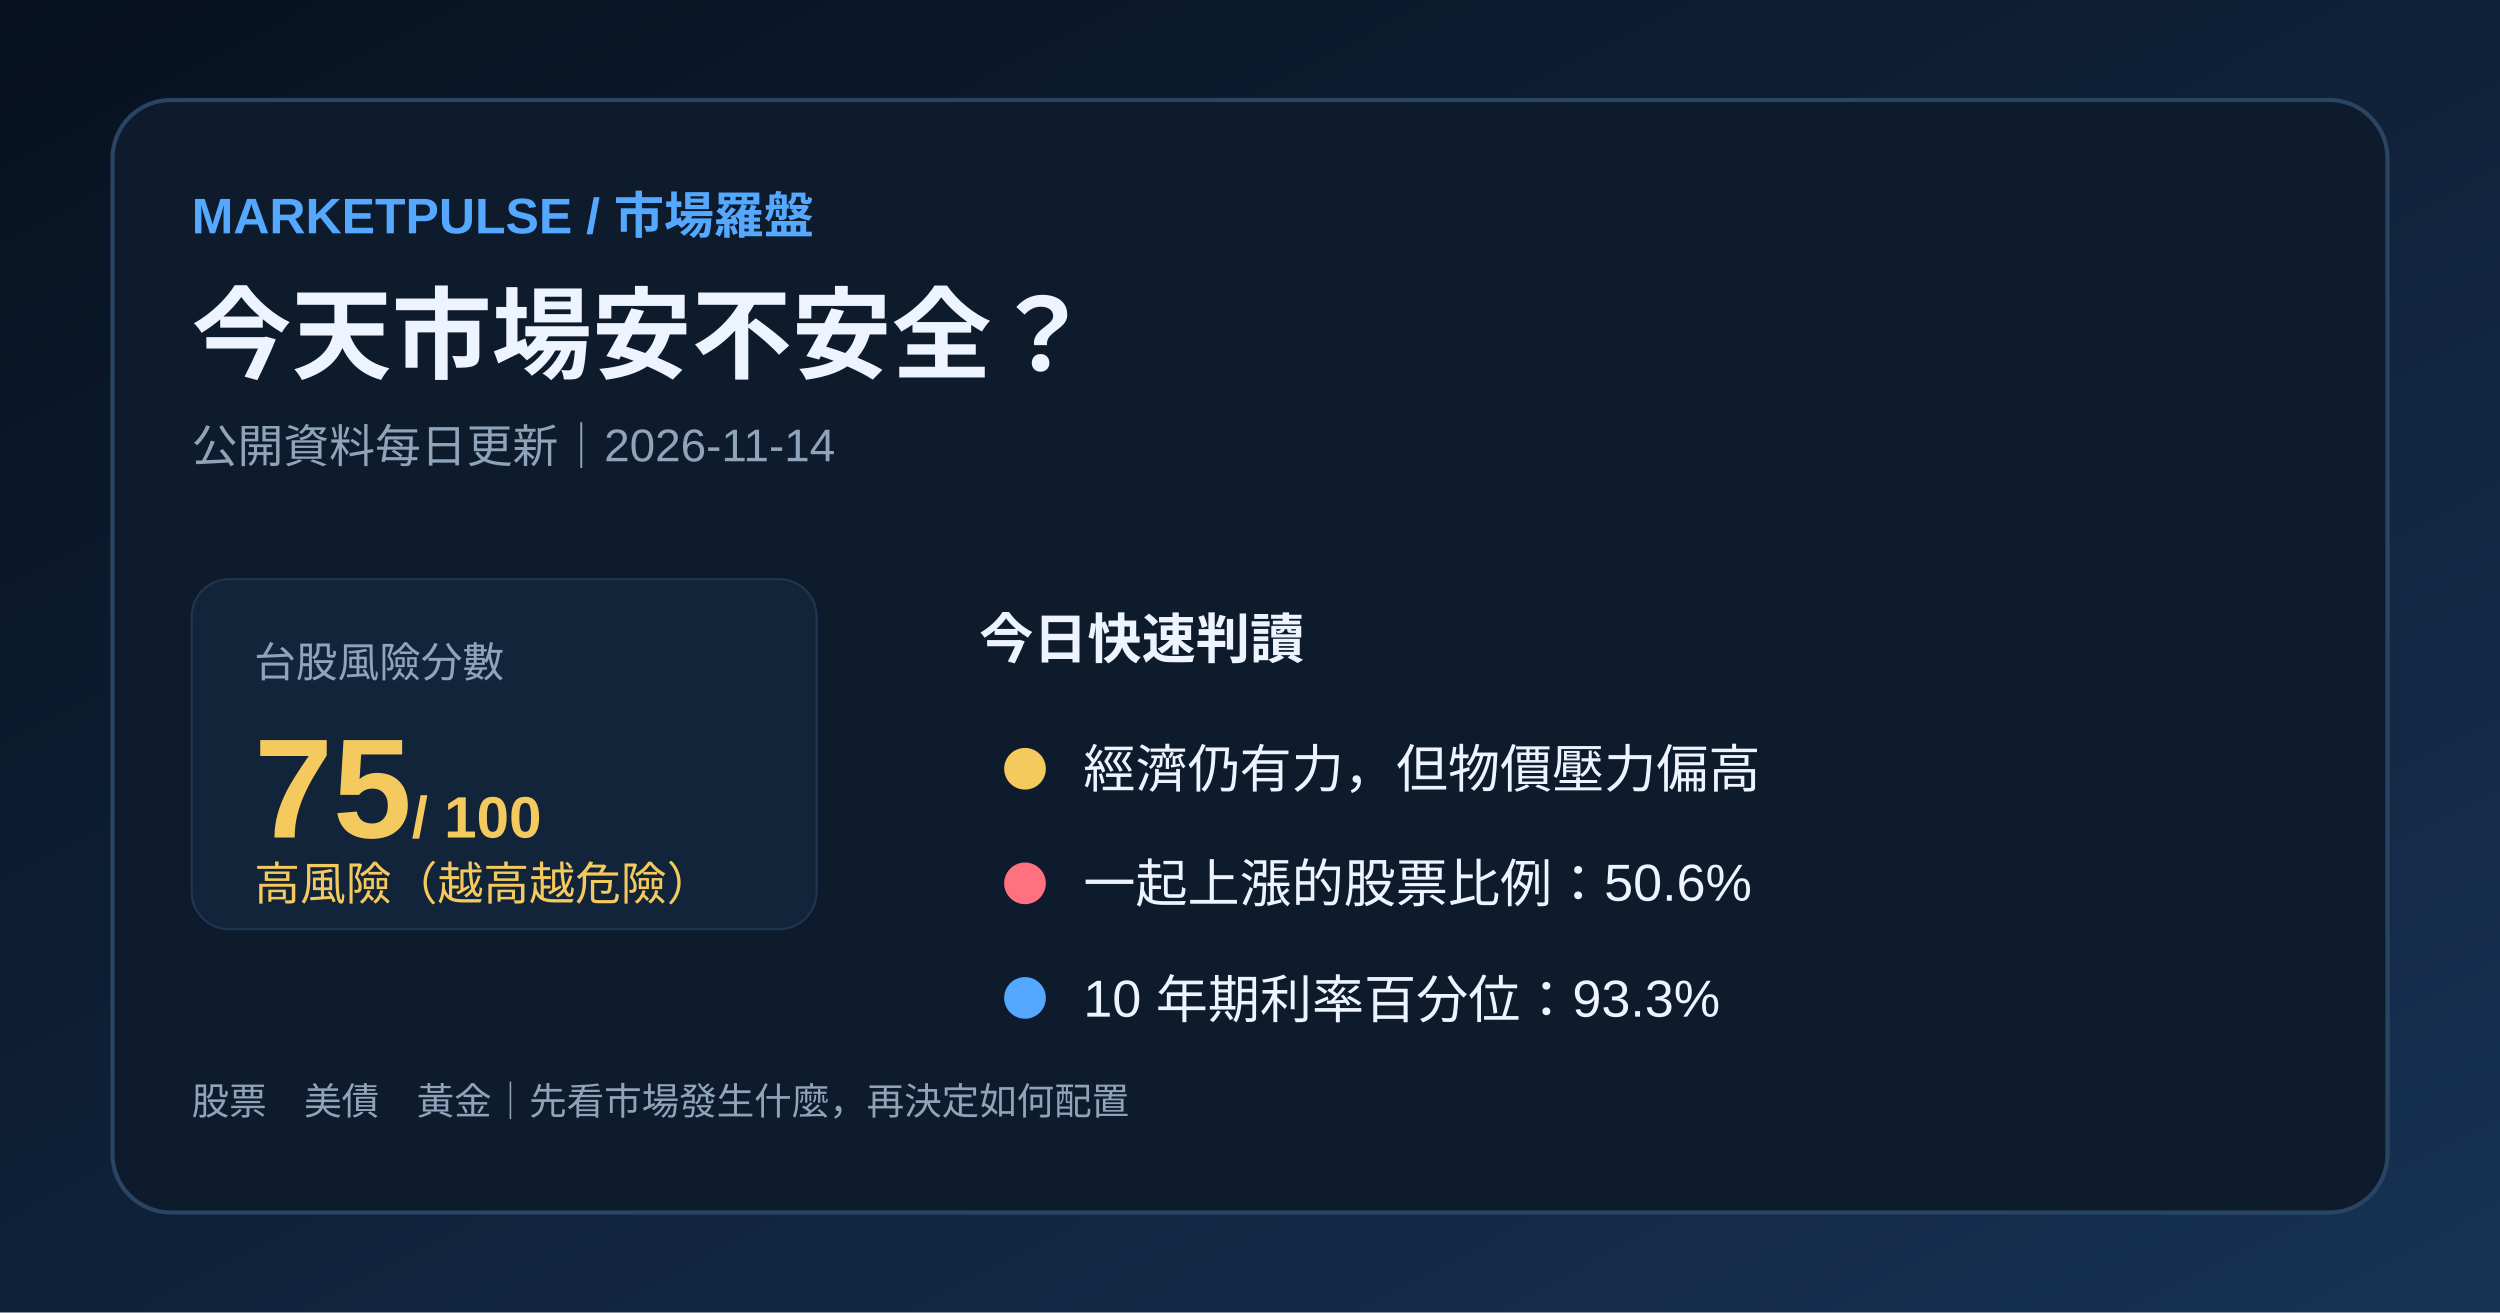
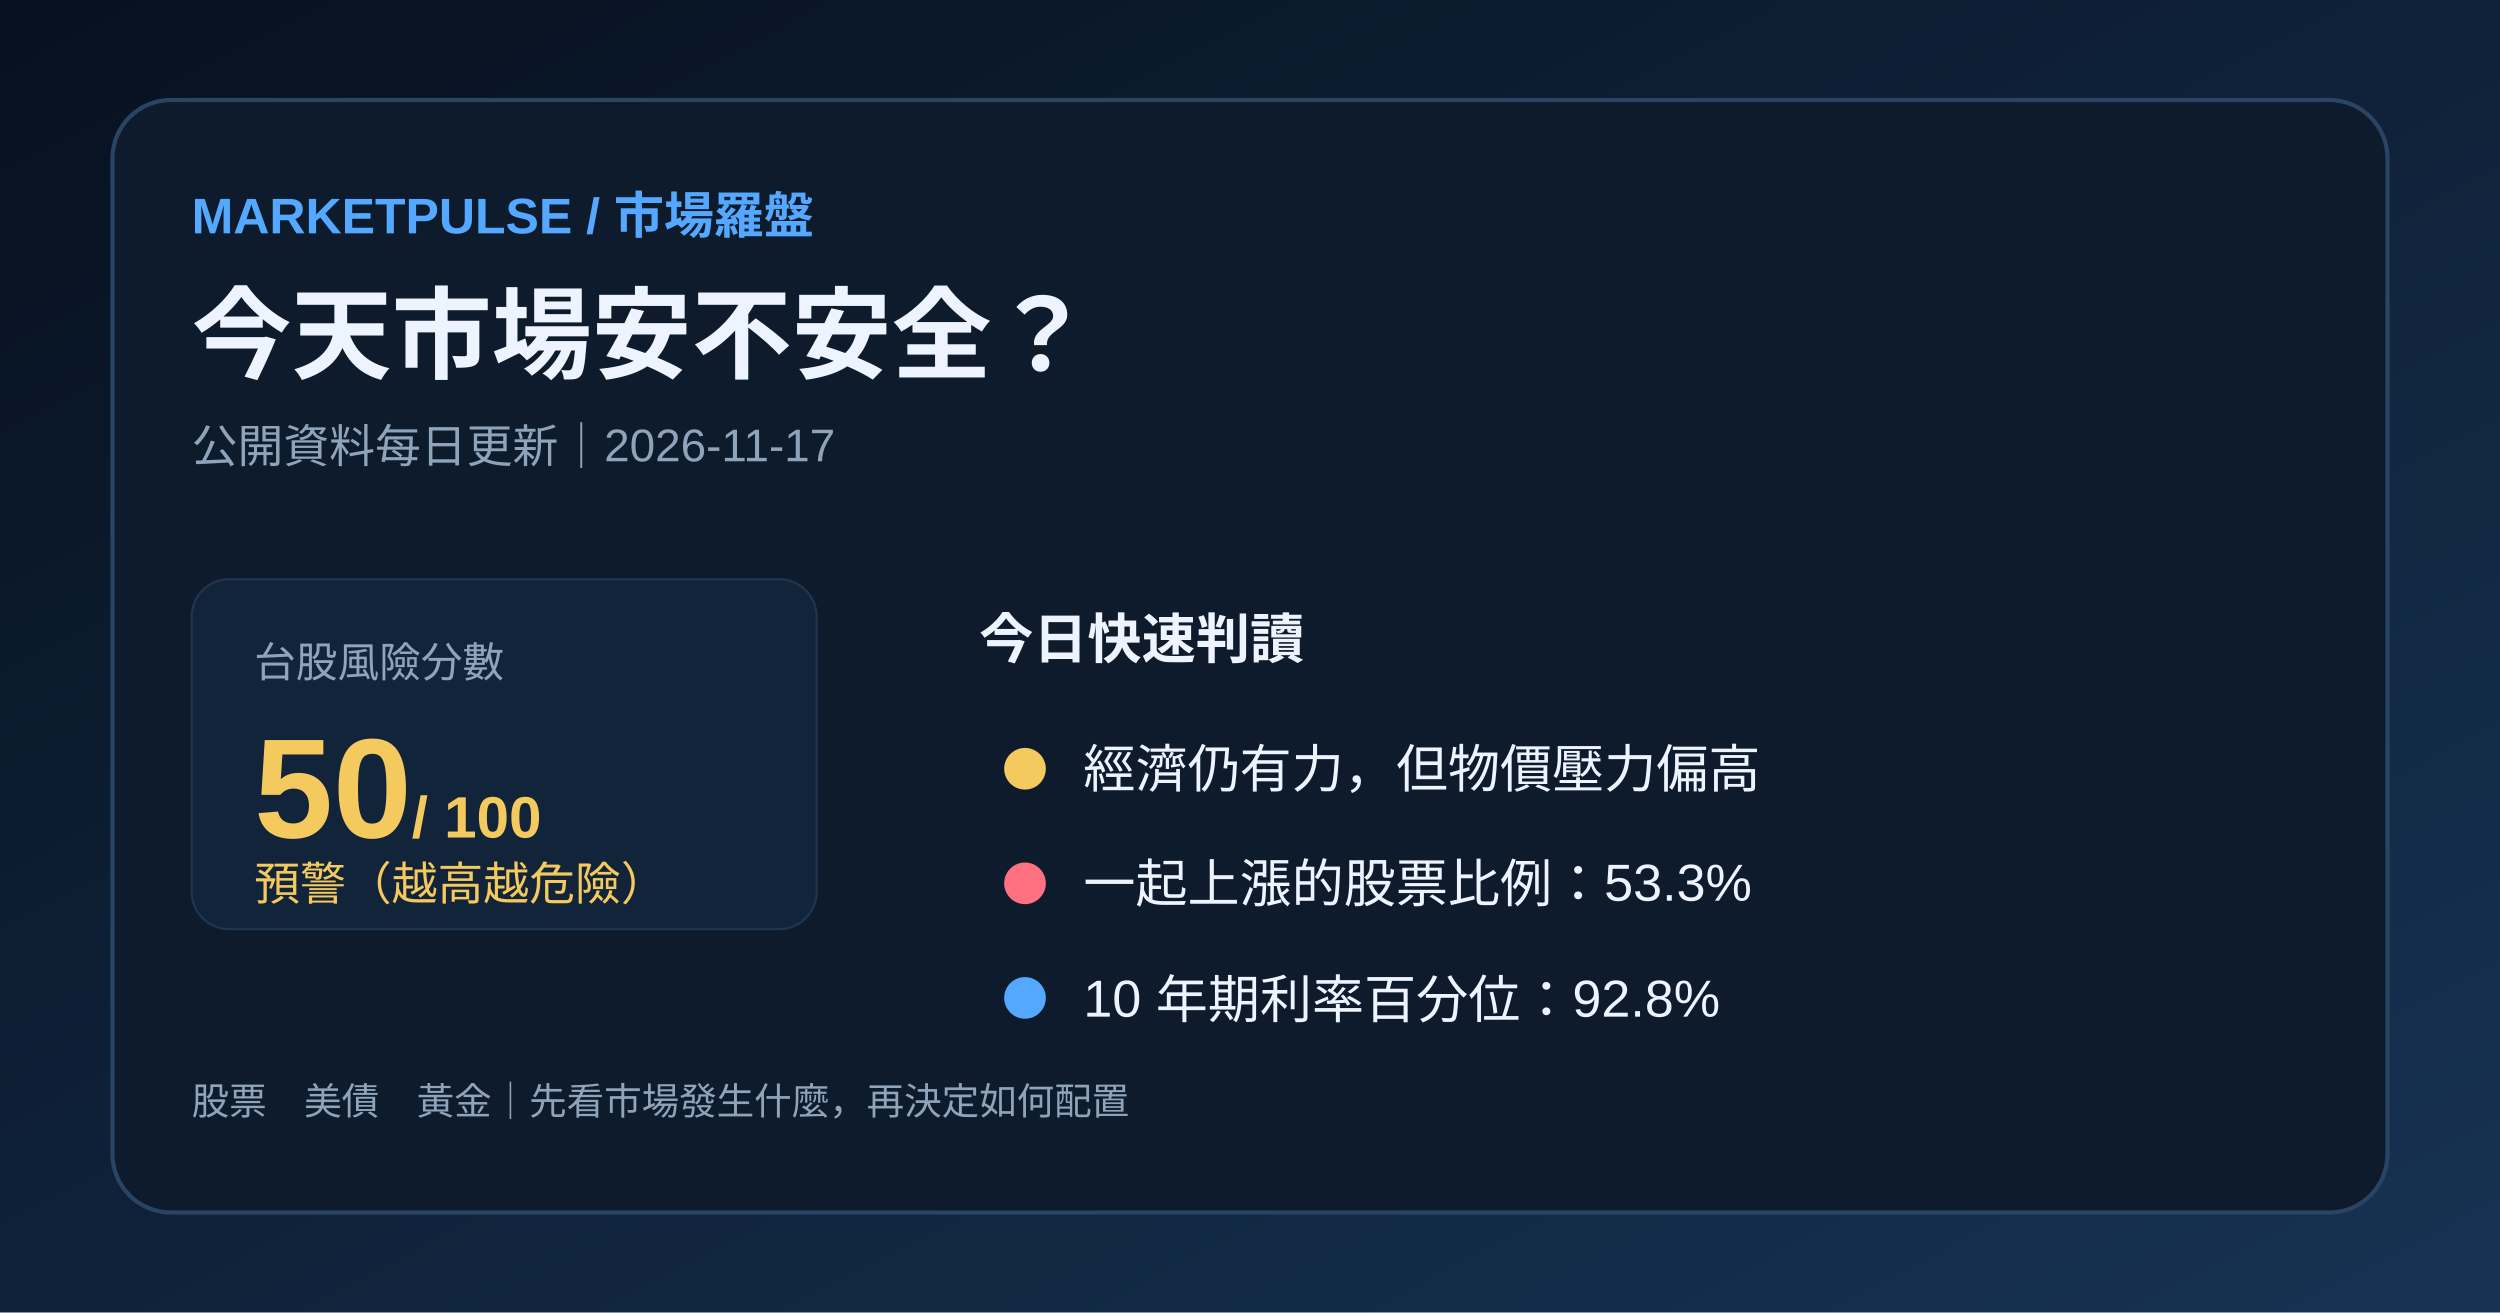
<svg xmlns="http://www.w3.org/2000/svg" width="1200" height="630" viewBox="0 0 1200 630">
  <defs>
    <linearGradient id="bg" x1="0" y1="0" x2="1" y2="1">
      <stop stop-color="#07111f" />
      <stop offset="1" stop-color="#173253" />
    </linearGradient>
  </defs>
  <rect width="1200" height="630" fill="url(#bg)" />
  <rect x="54" y="48" width="1092" height="534" rx="28" fill="#0d1b2c" stroke="#294563" stroke-width="2" />
  <text x="92" y="112" fill="#54a8ff" font-family="Arial,'Noto Sans TC',sans-serif" font-size="24" font-weight="700">MARKETPULSE / 市場羅盤</text>
  <text x="92" y="178" fill="#edf4ff" font-family="Arial,'Noto Sans TC',sans-serif" font-size="48" font-weight="700">今天市場安不安全？</text>
-   <text x="92" y="222" fill="#8fa4bb" font-family="Arial,'Noto Sans TC',sans-serif" font-size="22">公開資料每日更新｜2026-11-14</text>
+   <text x="92" y="222" fill="#8fa4bb" font-family="Arial,'Noto Sans TC',sans-serif" font-size="22">公開資料每日更新｜2026-11-17</text>
  <rect x="92" y="278" width="300" height="168" rx="18" fill="#12243a" stroke="#203650" />
  <text x="122" y="325" fill="#8fa4bb" font-family="Arial,'Noto Sans TC',sans-serif" font-size="20">台股風險分數</text>
-   <text x="122" y="402" fill="#f4c95d" font-family="Arial,'Noto Sans TC',sans-serif" font-size="68" font-weight="700">75<tspan font-size="28"> / 100</tspan>
+   <text x="122" y="402" fill="#f4c95d" font-family="Arial,'Noto Sans TC',sans-serif" font-size="68" font-weight="700">50<tspan font-size="28"> / 100</tspan>
  </text>
-   <text x="122" y="432" fill="#f4c95d" font-family="Arial,'Noto Sans TC',sans-serif" font-size="22">高風險（越高越危險）</text>
+   <text x="122" y="432" fill="#f4c95d" font-family="Arial,'Noto Sans TC',sans-serif" font-size="22">預警（越高越危險）</text>
  <text x="470" y="316" fill="#edf4ff" font-family="Arial,'Noto Sans TC',sans-serif" font-size="26" font-weight="700">今日快速判讀</text>
  <circle cx="492" cy="369" r="10" fill="#f4c95d" />
  <text x="520" y="378" fill="#edf4ff" font-family="Arial,'Noto Sans TC',sans-serif" font-size="25">經濟仍有力，但物價壓力偏高</text>
  <circle cx="492" cy="424" r="10" fill="#ff7180" />
-   <text x="520" y="433" fill="#edf4ff" font-family="Arial,'Noto Sans TC',sans-serif" font-size="25">一起上漲的股票比例：50.6%</text>
+   <text x="520" y="433" fill="#edf4ff" font-family="Arial,'Noto Sans TC',sans-serif" font-size="25">一起上漲的股票比例：53.3%</text>
  <circle cx="492" cy="479" r="10" fill="#54a8ff" />
-   <text x="520" y="488" fill="#edf4ff" font-family="Arial,'Noto Sans TC',sans-serif" font-size="25">10 年期利率百分位：93.3%</text>
+   <text x="520" y="488" fill="#edf4ff" font-family="Arial,'Noto Sans TC',sans-serif" font-size="25">10 年期利率百分位：92.8%</text>
  <text x="92" y="535" fill="#8fa4bb" font-family="Arial,'Noto Sans TC',sans-serif" font-size="18">股票　美債　黃金｜先看市場發生什麼，再決定如何配置</text>
</svg>
